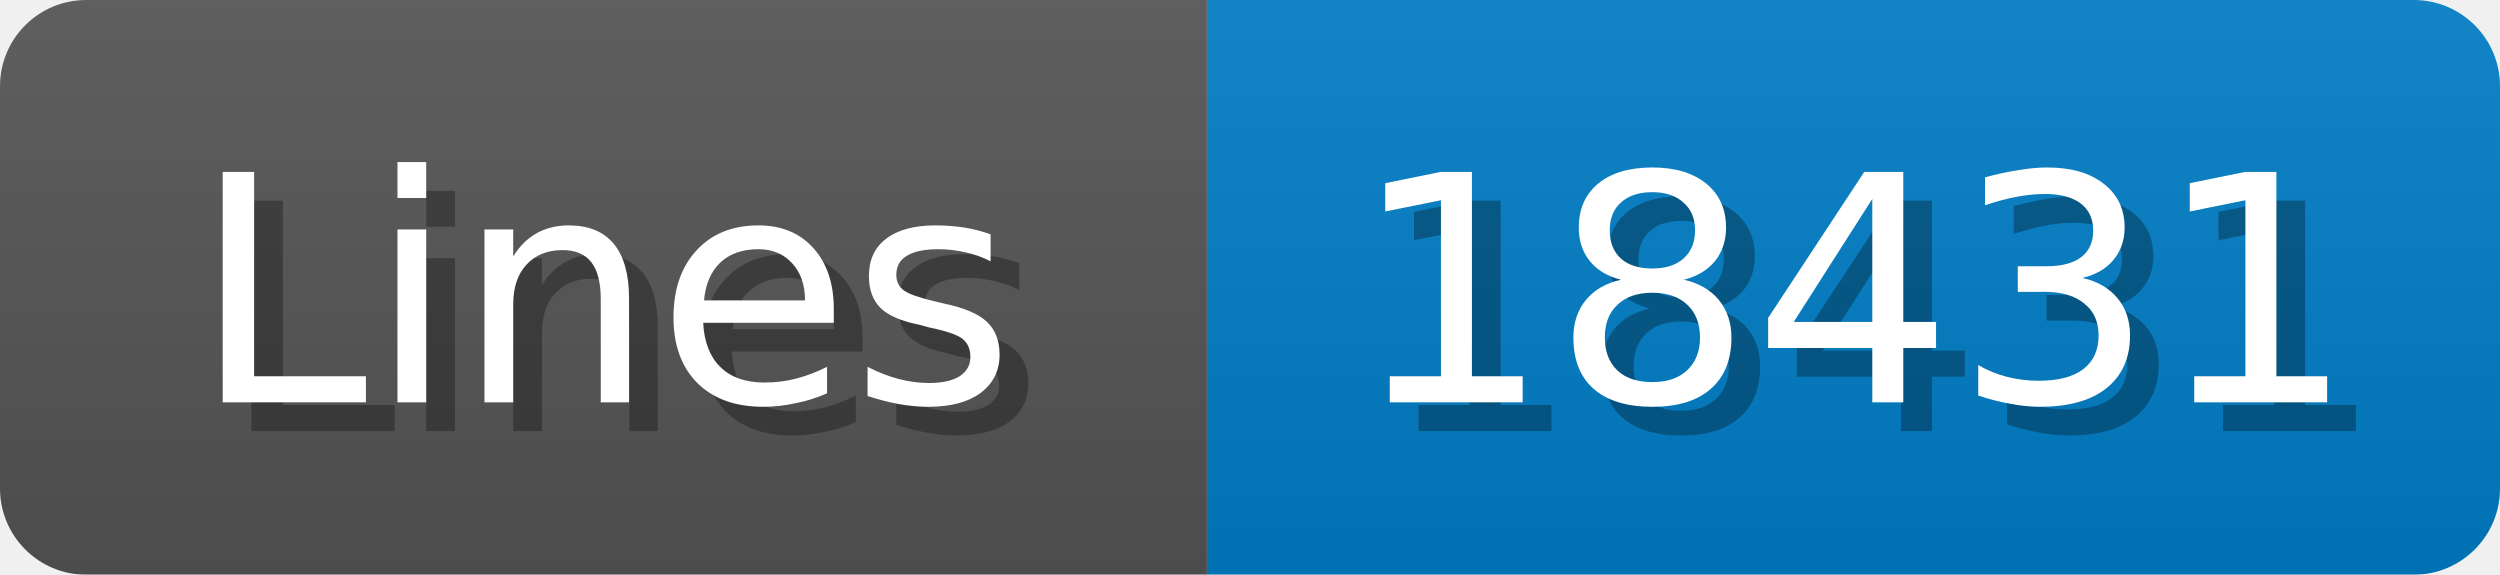
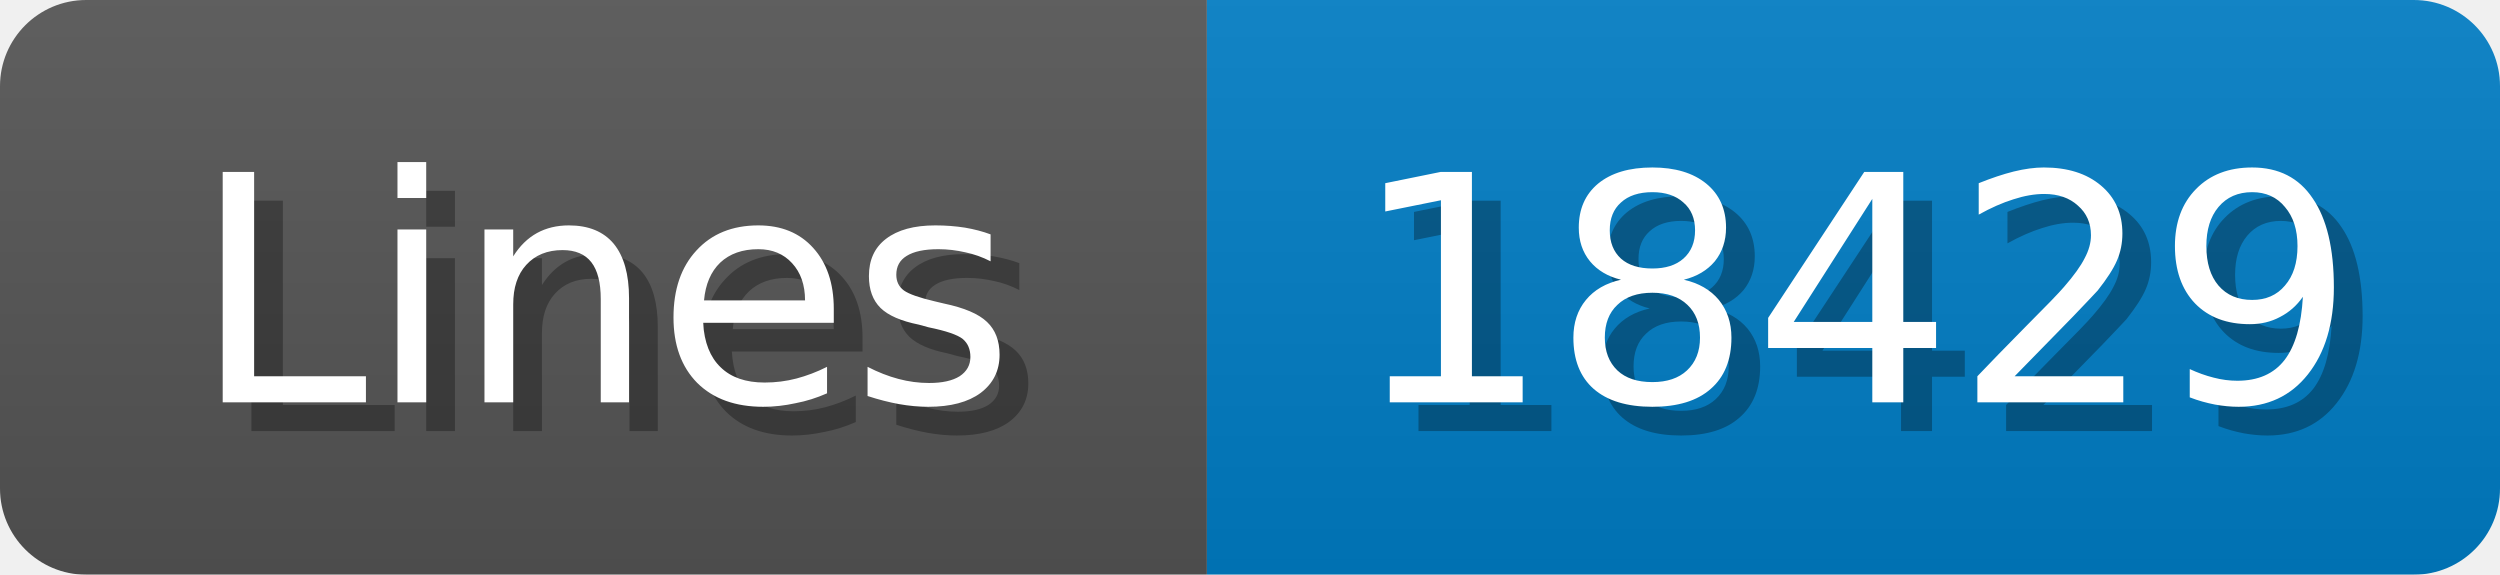
<svg xmlns="http://www.w3.org/2000/svg" width="87" height="20">
  <linearGradient id="b" x2="0" y2="100%">
    <stop offset="0" stop-color="#bbb" stop-opacity=".1" />
    <stop offset="1" stop-opacity=".1" />
  </linearGradient>
  <mask id="anybadge_1">
    <rect width="87" height="20" rx="3" fill="#fff" />
  </mask>
  <g mask="url(#anybadge_1)">
    <path fill="#555" d="M0 0h42v20H0z" />
    <path fill="#007ec6" d="M42 0h45v20H42z" />
    <path fill="url(#b)" d="M0 0h87v20H0z" />
  </g>
  <g fill="#fff" text-anchor="middle" font-family="DejaVu Sans,Verdana,Geneva,sans-serif" font-size="11">
    <text x="22.0" y="15" fill="#010101" fill-opacity=".3">Lines</text>
    <text x="21.0" y="14">Lines</text>
  </g>
  <g fill="#fff" text-anchor="middle" font-family="DejaVu Sans,Verdana,Geneva,sans-serif" font-size="11">
-     <text x="65.5" y="15" fill="#010101" fill-opacity=".3">18431</text>
-     <text x="64.5" y="14">18431</text>
+     <text x="65.5" y="15" fill="#010101" fill-opacity=".3">18429</text>
+     <text x="64.5" y="14">18429</text>
  </g>
</svg>
